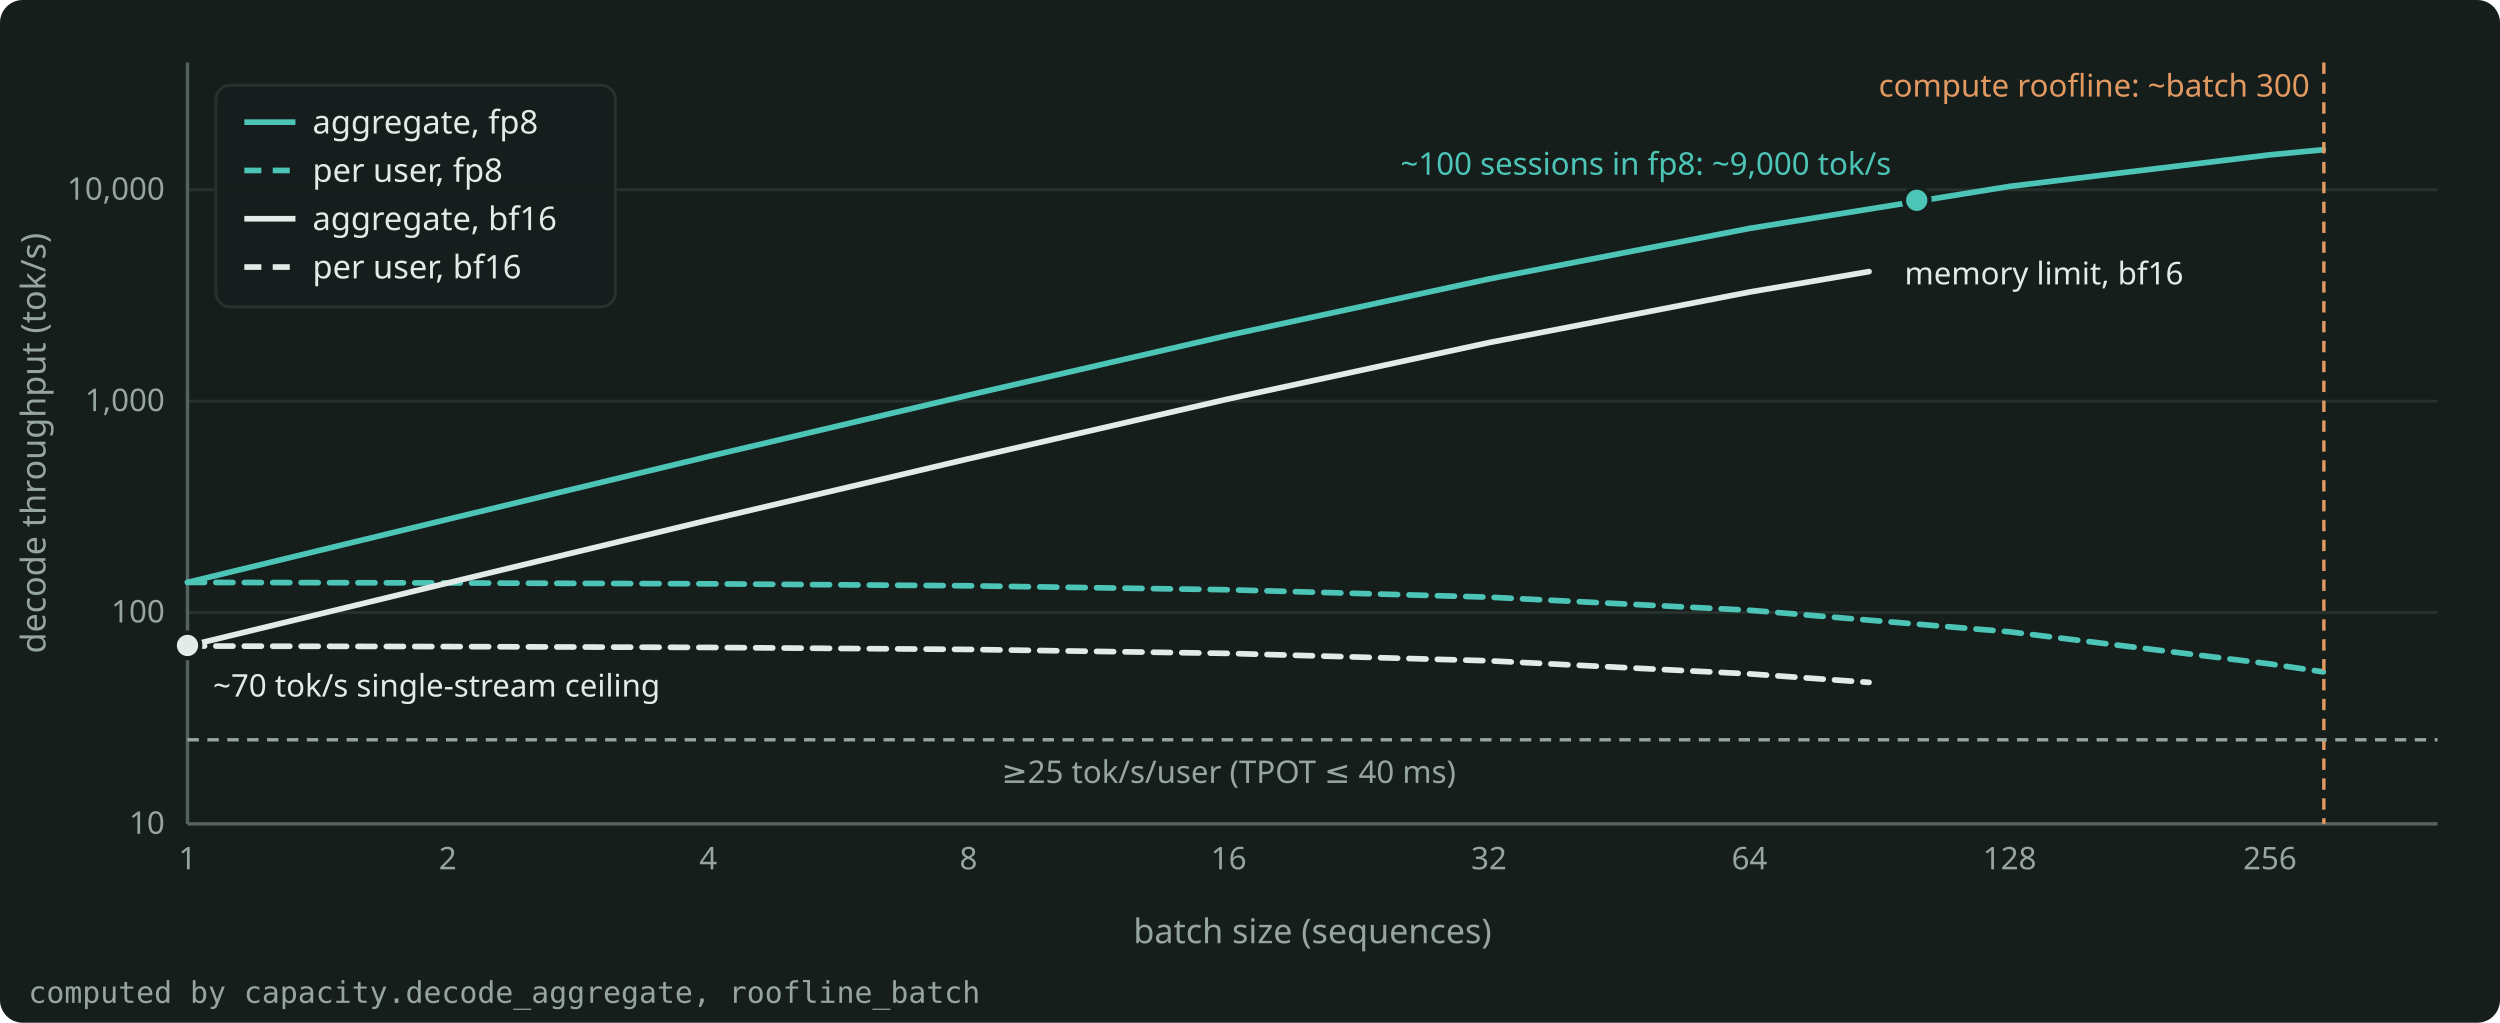
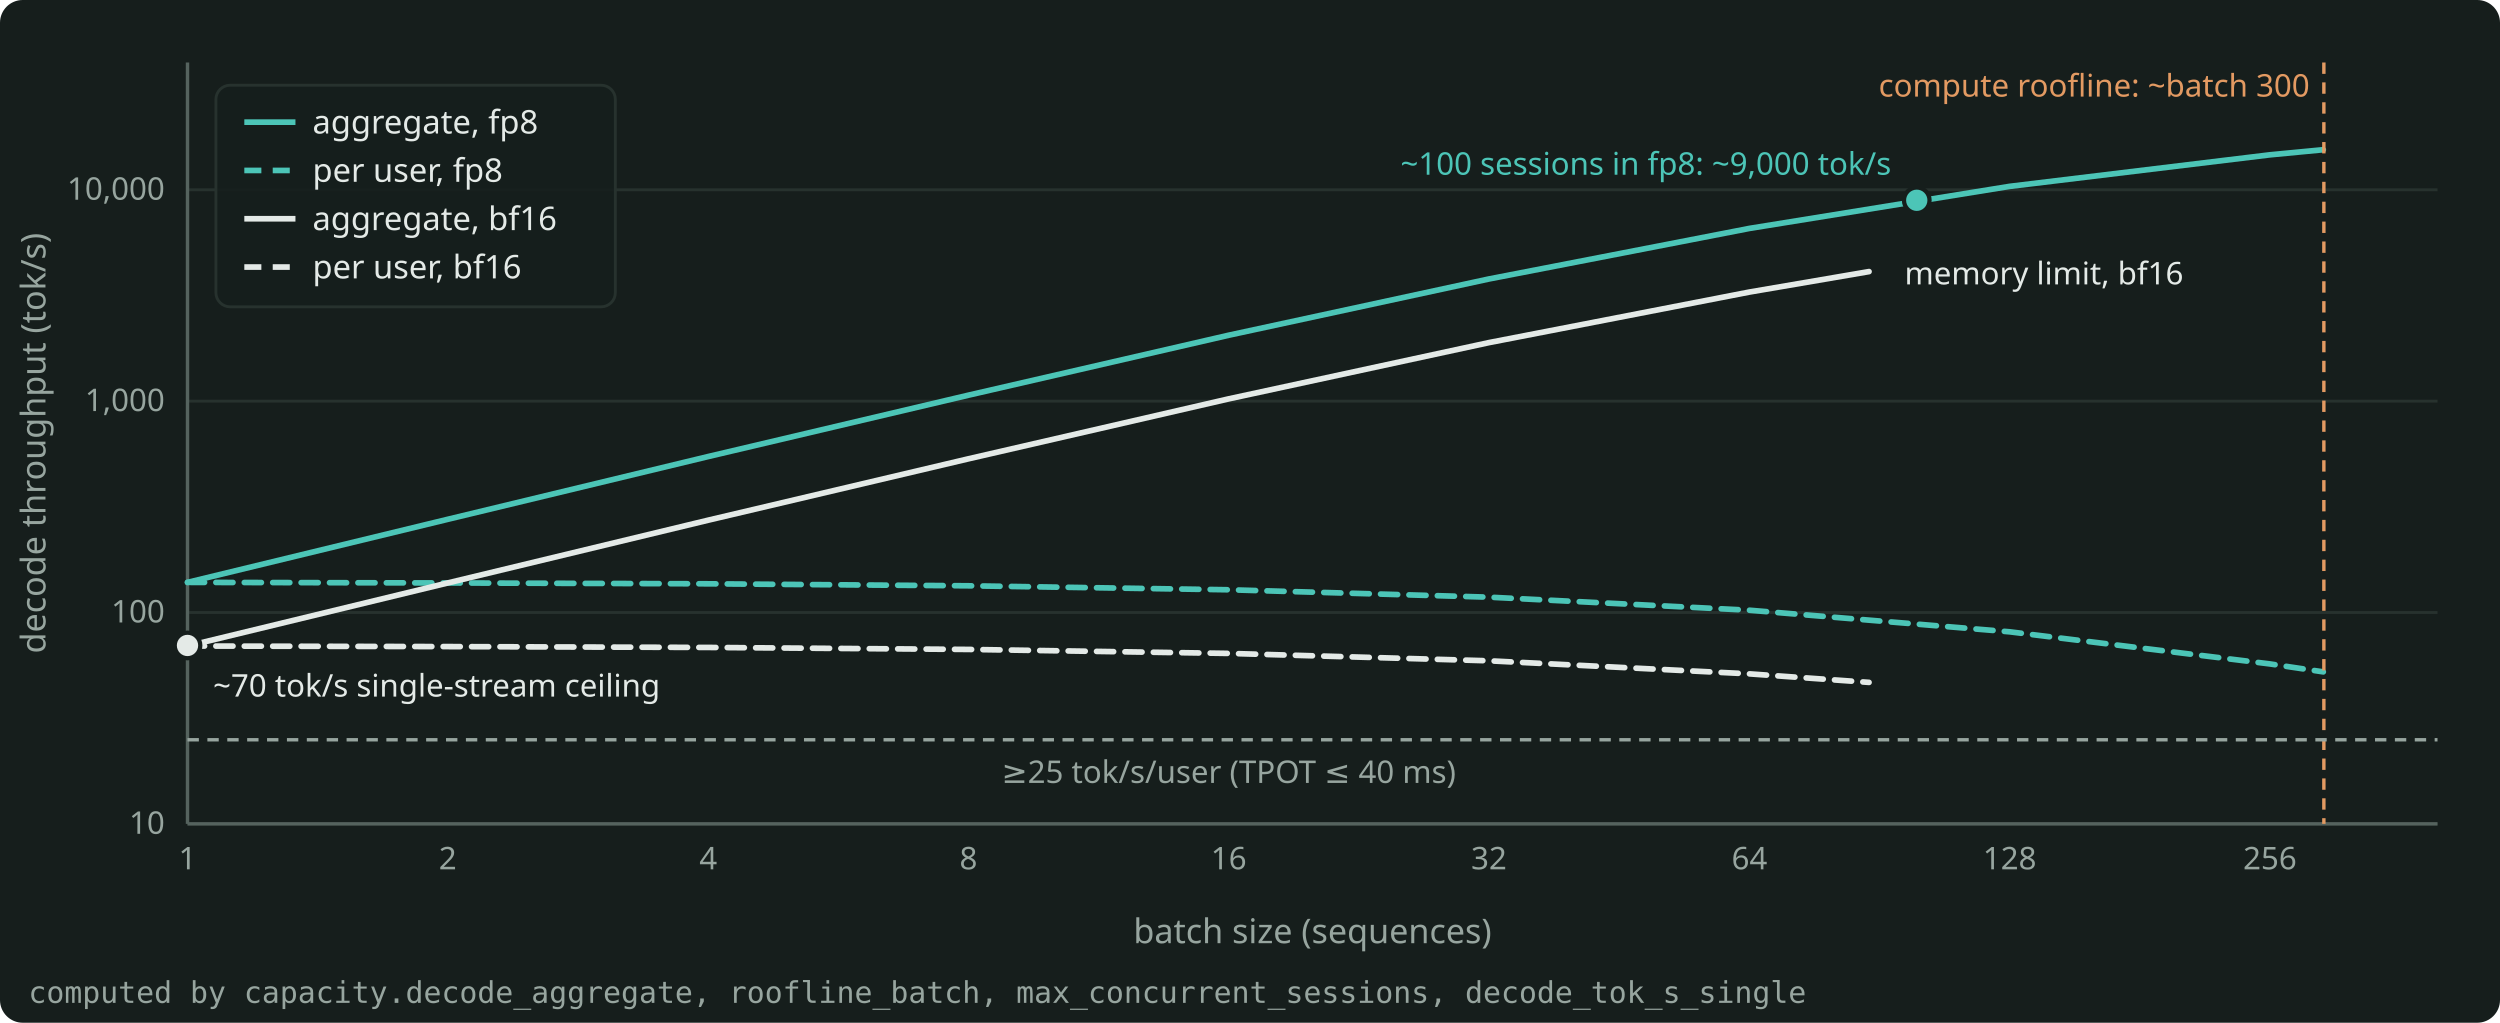
<svg xmlns="http://www.w3.org/2000/svg" width="880" height="360" viewBox="0 0 880 360" role="img" aria-label="Decode throughput on one H100 against the batch size, for the 24B model at the context of the bank example: the total and the rate per user." style="color: #E4EAE7">
  <rect x="0" y="0" width="880" height="360" rx="8" fill="#161E1C" />
  <g font-family="Bricolage Grotesque, system-ui, sans-serif" font-size="12" fill="currentColor">
    <g stroke="#27322E" stroke-width="1">
      <line x1="66.0" y1="290.0" x2="858.0" y2="290.0" />
      <line x1="66.0" y1="215.6" x2="858.0" y2="215.6" />
      <line x1="66.0" y1="141.2" x2="858.0" y2="141.2" />
      <line x1="66.0" y1="66.8" x2="858.0" y2="66.8" />
    </g>
    <g stroke="#55635E" stroke-width="1.2">
      <line x1="66.0" y1="290.0" x2="858.0" y2="290.0" />
      <line x1="66.0" y1="290.0" x2="66.0" y2="22.0" />
    </g>
    <g font-size="11" fill="#97A59F">
      <text x="58.0" y="293.5" text-anchor="end">10</text>
      <text x="58.0" y="219.1" text-anchor="end">100</text>
      <text x="58.0" y="144.7" text-anchor="end">1,000</text>
      <text x="58.0" y="70.3" text-anchor="end">10,000</text>
      <text x="66.0" y="306.0" text-anchor="middle">1</text>
      <text x="157.6" y="306.0" text-anchor="middle">2</text>
      <text x="249.3" y="306.0" text-anchor="middle">4</text>
      <text x="340.9" y="306.0" text-anchor="middle">8</text>
      <text x="432.5" y="306.0" text-anchor="middle">16</text>
      <text x="524.1" y="306.0" text-anchor="middle">32</text>
      <text x="615.8" y="306.0" text-anchor="middle">64</text>
      <text x="707.4" y="306.0" text-anchor="middle">128</text>
      <text x="799.0" y="306.0" text-anchor="middle">256</text>
    </g>
    <text x="462.0" y="332.0" text-anchor="middle" fill="#97A59F">batch size (sequences)</text>
    <text x="16" y="156.0" text-anchor="middle" fill="#97A59F" transform="rotate(-90 16 156.0)">decode throughput (tok/s)</text>
    <clipPath id="plot">
      <rect x="65.0" y="16.0" width="794.0" height="275.0" />
    </clipPath>
    <g clip-path="url(#plot)">
      <path d="M66.0 205.0 L157.6 182.8 L249.3 160.7 L340.9 139.1 L432.5 118.0 L524.1 98.2 L615.8 80.4 L707.4 65.6 L799.0 54.5 L817.8 52.7" fill="none" stroke="#4CC5B7" stroke-width="2" stroke-linejoin="round" stroke-linecap="round" />
      <path d="M66.0 205.0 L157.6 205.2 L249.3 205.5 L340.9 206.2 L432.5 207.6 L524.1 210.2 L615.8 214.8 L707.4 222.4 L799.0 233.7 L817.8 236.5" fill="none" stroke="#4CC5B7" stroke-width="2" stroke-linejoin="round" stroke-linecap="round" stroke-dasharray="6 4" />
      <path d="M66.0 227.4 L157.6 205.2 L249.3 183.1 L340.9 161.5 L432.5 140.4 L524.1 120.6 L615.8 102.8 L657.9 95.6" fill="none" stroke="#E4EAE7" stroke-width="2" stroke-linejoin="round" stroke-linecap="round" />
      <path d="M66.0 227.4 L157.6 227.6 L249.3 227.9 L340.9 228.6 L432.5 230.0 L524.1 232.6 L615.8 237.2 L657.9 240.2" fill="none" stroke="#E4EAE7" stroke-width="2" stroke-linejoin="round" stroke-linecap="round" stroke-dasharray="6 4" />
    </g>
    <line x1="818.0" y1="22.0" x2="818.0" y2="290.0" stroke="#E39A62" stroke-width="1.2" stroke-dasharray="4 3" />
    <text x="813.0" y="34.0" text-anchor="end" font-size="11" fill="#E39A62">compute roofline: ~batch 300</text>
    <line x1="66.0" y1="260.4" x2="858.0" y2="260.4" stroke="#97A59F" stroke-width="1.2" stroke-dasharray="4 3" />
    <text x="432.5" y="275.6" text-anchor="middle" font-size="11" fill="#97A59F">≥25 tok/s/user (TPOT ≤ 40 ms)</text>
    <text x="670.4" y="100.1" text-anchor="start" font-size="11" fill="#E4EAE7">memory limit, bf16</text>
    <circle cx="66.0" cy="227.2" r="4.5" fill="#E4EAE7" stroke="#161E1C" stroke-width="1.5" />
    <text x="75.0" y="245.2" text-anchor="start" font-size="11" fill="#E4EAE7">~70 tok/s single-stream ceiling</text>
    <circle cx="674.7" cy="70.5" r="4.5" fill="#4CC5B7" stroke="#161E1C" stroke-width="1.5" />
    <text x="665.7" y="61.5" text-anchor="end" font-size="11" fill="#4CC5B7">~100 sessions in fp8: ~9,000 tok/s</text>
    <g font-size="11.5">
      <rect x="76.0" y="30.0" width="140.6" height="78.0" rx="5" fill="#161E1C" fill-opacity="0.9" stroke="#27322E" />
      <line x1="86.0" y1="43.0" x2="104.0" y2="43.0" stroke="#4CC5B7" stroke-width="2" />
      <text x="110.0" y="47.0" fill="currentColor">aggregate, fp8</text>
      <line x1="86.0" y1="60.0" x2="104.0" y2="60.0" stroke="#4CC5B7" stroke-width="2" stroke-dasharray="6 4" />
      <text x="110.0" y="64.0" fill="currentColor">per user, fp8</text>
      <line x1="86.0" y1="77.0" x2="104.0" y2="77.0" stroke="#E4EAE7" stroke-width="2" />
      <text x="110.0" y="81.0" fill="currentColor">aggregate, bf16</text>
      <line x1="86.0" y1="94.0" x2="104.0" y2="94.0" stroke="#E4EAE7" stroke-width="2" stroke-dasharray="6 4" />
      <text x="110.0" y="98.0" fill="currentColor">per user, bf16</text>
    </g>
-     <text x="10" y="353.0" font-size="10.5" fill="#97A59F" font-family="JetBrains Mono, monospace">computed by capacity.decode_aggregate, roofline_batch</text>
+     <text x="10" y="353.0" font-size="10.5" fill="#97A59F" font-family="JetBrains Mono, monospace">computed by capacity.decode_aggregate, roofline_batch, max_concurrent_sessions, decode_tok_s_single</text>
  </g>
</svg>
